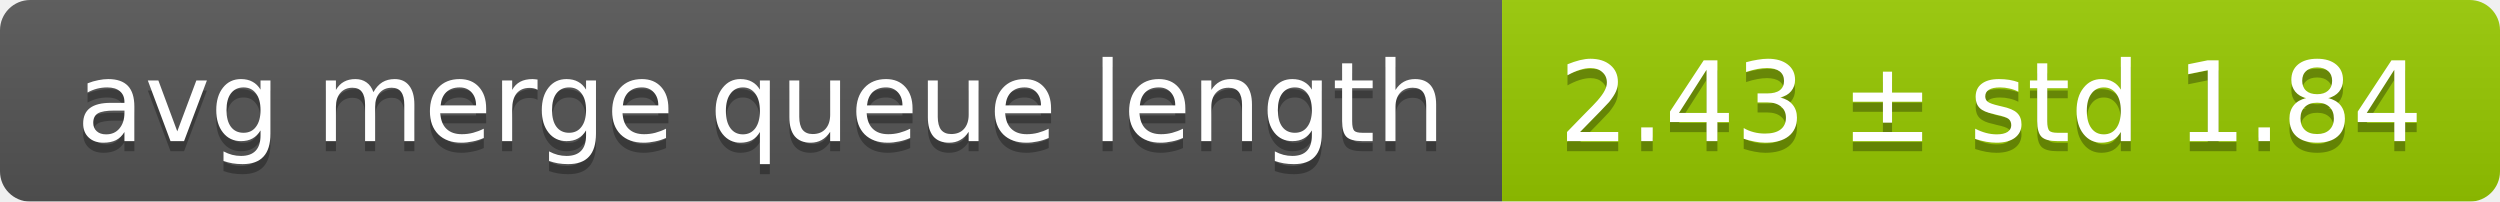
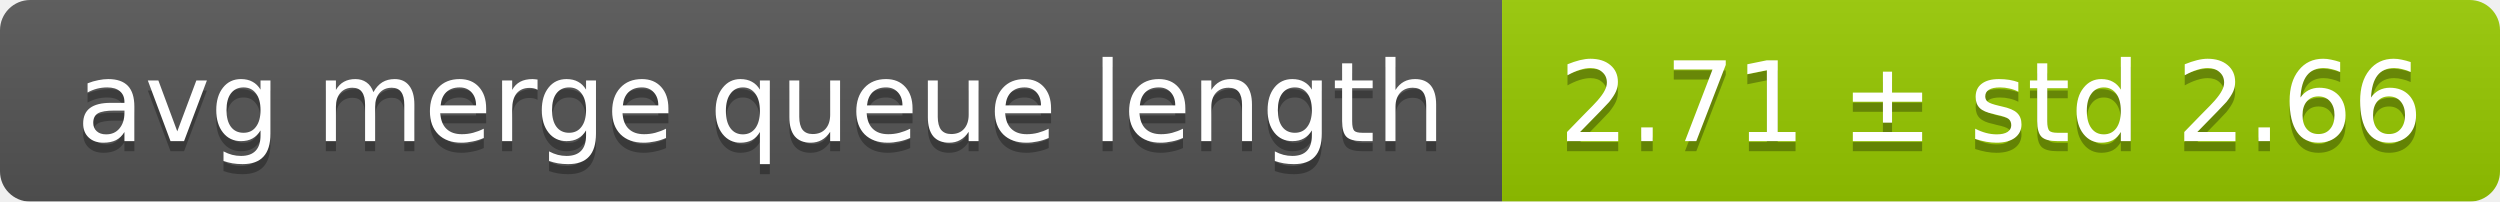
<svg xmlns="http://www.w3.org/2000/svg" width="248" height="20">
  <linearGradient id="smooth" x2="0" y2="100%">
    <stop offset="0" stop-color="#bbb" stop-opacity=".1" />
    <stop offset="1" stop-opacity=".1" />
  </linearGradient>
  <mask id="round">
    <rect width="248" height="20" rx="3" fill="#fff" />
  </mask>
  <g mask="url(#round)">
    <rect width="149" height="20" fill="#555" />
    <rect x="149" width="99" height="20" fill="#97ca00" />
    <rect width="248" height="20" fill="url(#smooth)" />
  </g>
  <g fill="#fff" text-anchor="middle" font-family="DejaVu Sans,Verdana,Geneva,sans-serif" font-size="11">
    <text x="75.5" y="15" fill="#010101" fill-opacity=".3">avg merge queue length</text>
    <text x="75.5" y="14">avg merge queue length</text>
-     <text x="197.5" y="15" fill="#010101" fill-opacity=".3">2.43 ± std 1.84</text>
-     <text x="197.5" y="14">2.43 ± std 1.84</text>
+     <text x="197.5" y="15" fill="#010101" fill-opacity=".3">2.71 ± std 2.66</text>
+     <text x="197.5" y="14">2.71 ± std 2.66</text>
  </g>
</svg>
